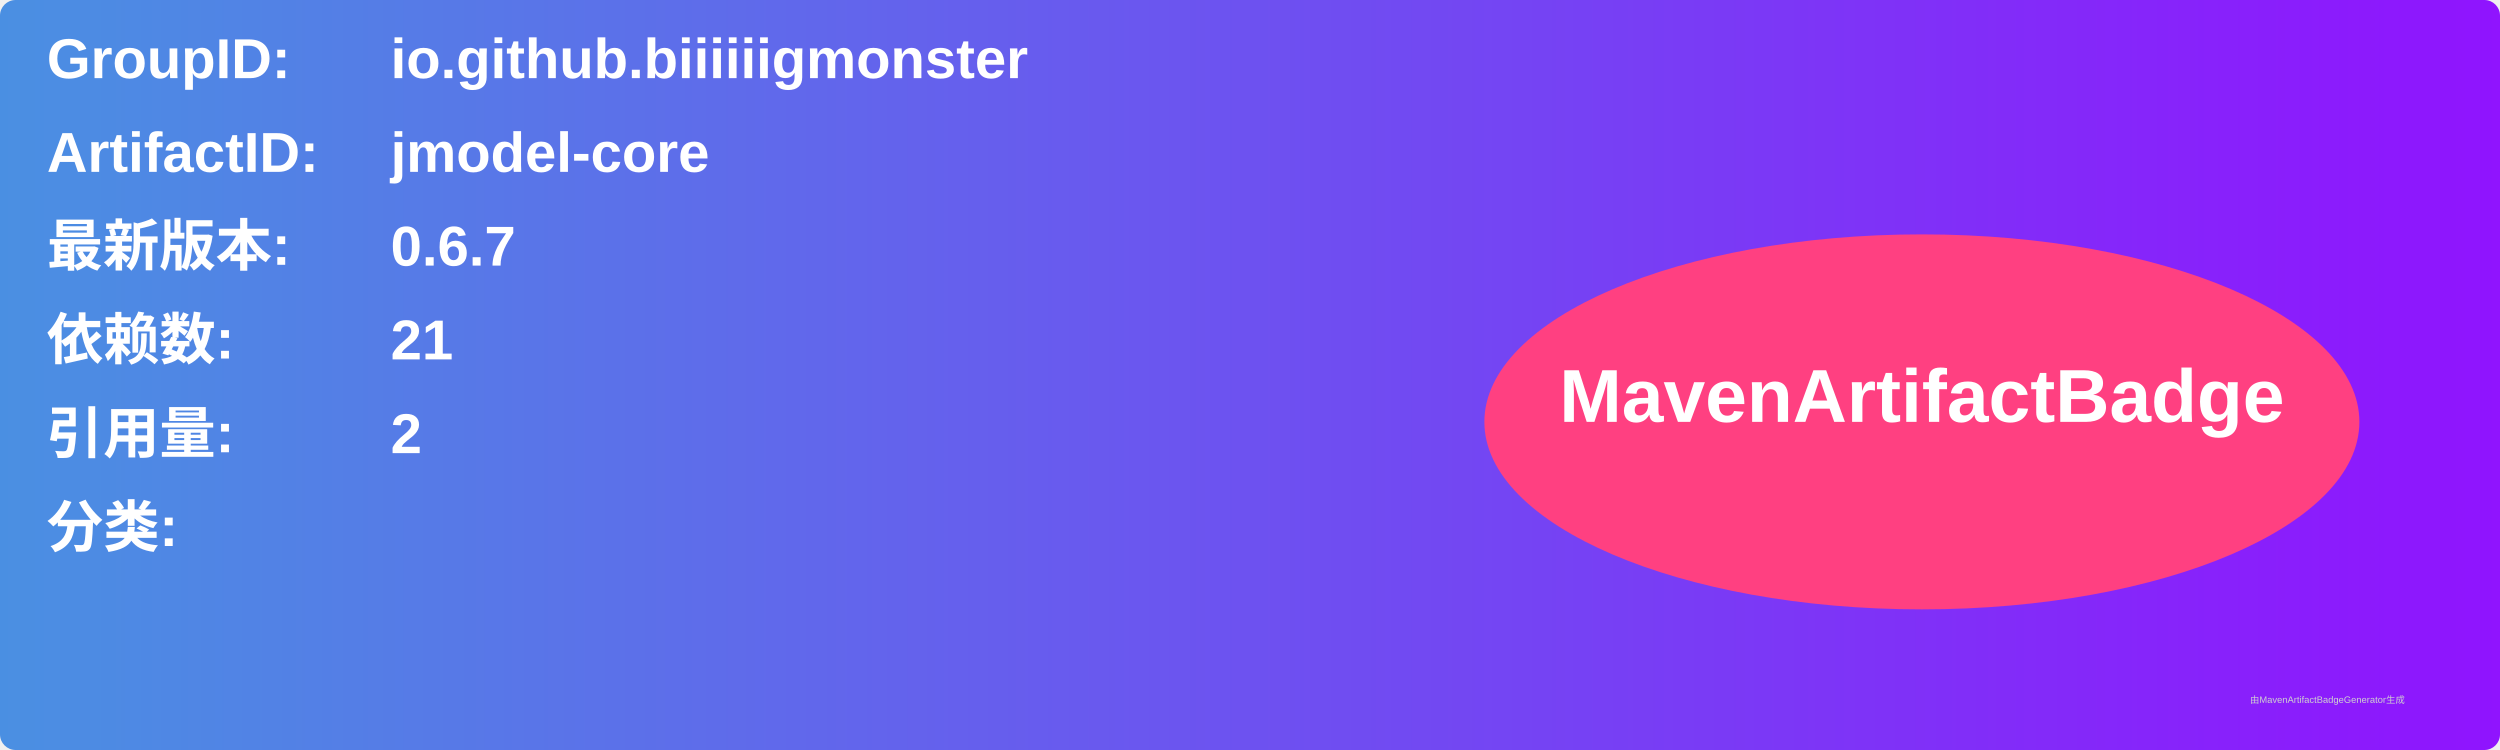
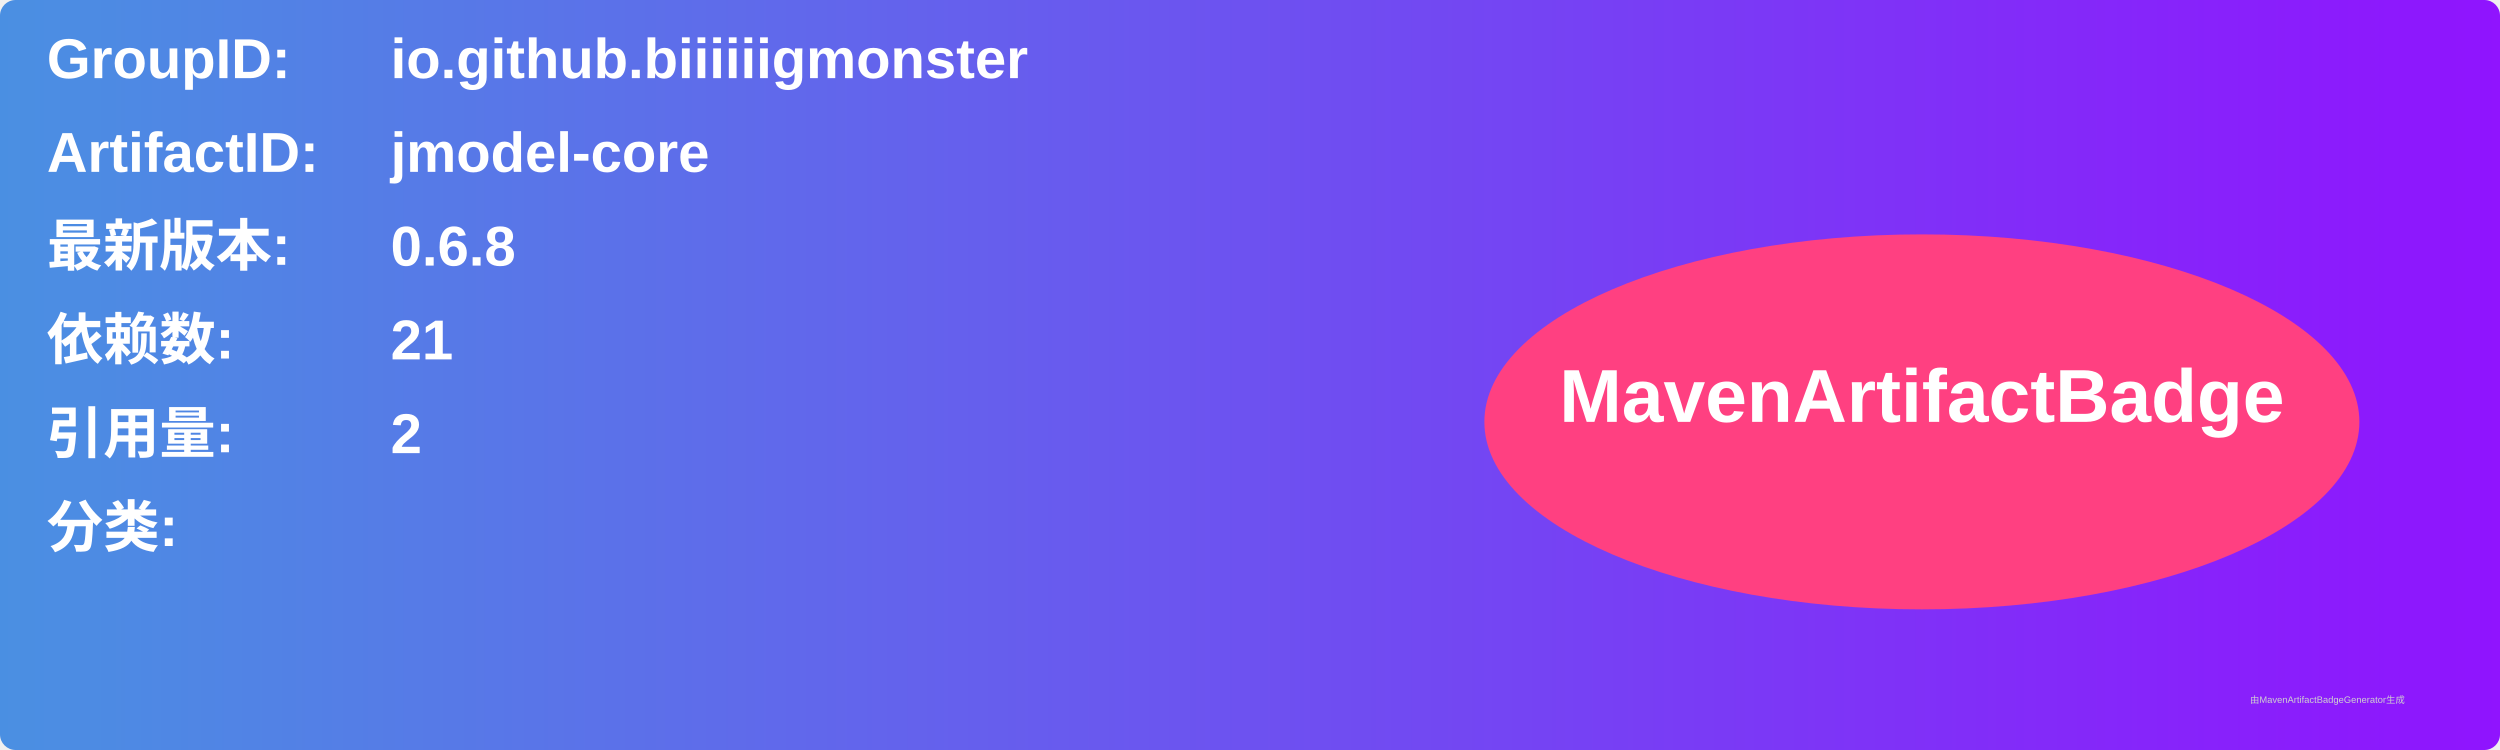
<svg xmlns="http://www.w3.org/2000/svg" width="800" height="240" viewBox="0 0 800 240">
  <linearGradient id="grad" x1="0%" y1="0%" x2="100%" y2="0%">
    <stop offset="0%" stop-color="#4a90e2" />
    <stop offset="100%" stop-color="#9013fe" />
  </linearGradient>
  <rect width="100%" height="100%" rx="5" ry="5" fill="url(#grad)" />
  <g transform="translate(15, 15)">
    <text x="0" y="10" font-family="Arial" font-size="18" fill="white" font-weight="bold" width="260">GroupID:</text>
    <text x="110" y="10" font-family="Arial" font-size="18" fill="white" font-weight="bold" width="460">io.github.biiiiiigmonster</text>
    <text x="0" y="40" font-family="Arial" font-size="18" fill="white" font-weight="bold" width="260">ArtifactID:</text>
    <text x="110" y="40" font-family="Arial" font-size="18" fill="white" font-weight="bold" width="460">jmodel-core</text>
    <text x="0" y="70" font-family="Arial" font-size="18" fill="white" font-weight="bold">最新版本:</text>
    <text x="110" y="70" font-family="Arial" font-size="18" fill="white" font-weight="bold">
-       <tspan font-weight="bold">0.6.7</tspan>
+       <tspan font-weight="bold">0.6.8</tspan>
    </text>
    <text x="0" y="100" font-family="Arial" font-size="18" fill="white" font-weight="bold">依赖数: </text>
    <text x="110" y="100" font-family="Arial" font-size="18" fill="white">
      <tspan font-weight="bold">21</tspan>
    </text>
    <text x="0" y="130" font-family="Arial" font-size="18" fill="white" font-weight="bold">引用量: </text>
    <text x="110" y="130" font-family="Arial" font-size="18" fill="white">
      <tspan font-weight="bold">2</tspan>
    </text>
    <text x="0" y="160" font-family="Arial" font-size="18" fill="white" font-weight="bold">分类:</text>
    <text x="10" y="190" font-family="Arial" font-size="10" fill="white">
      <tspan font-weight="bold" />
    </text>
    <ellipse cx="600" cy="120" rx="140" ry="60" fill="#ff4081" />
    <text x="600" y="120" text-anchor="middle" font-family="Arial" font-size="24" fill="white" font-weight="bold">MavenArtifactBadge</text>
  </g>
  <text x="720" y="225" font-family="Arial" font-size="3" fill="#d0d0d0">由MavenArtifactBadgeGenerator生成</text>
</svg>
